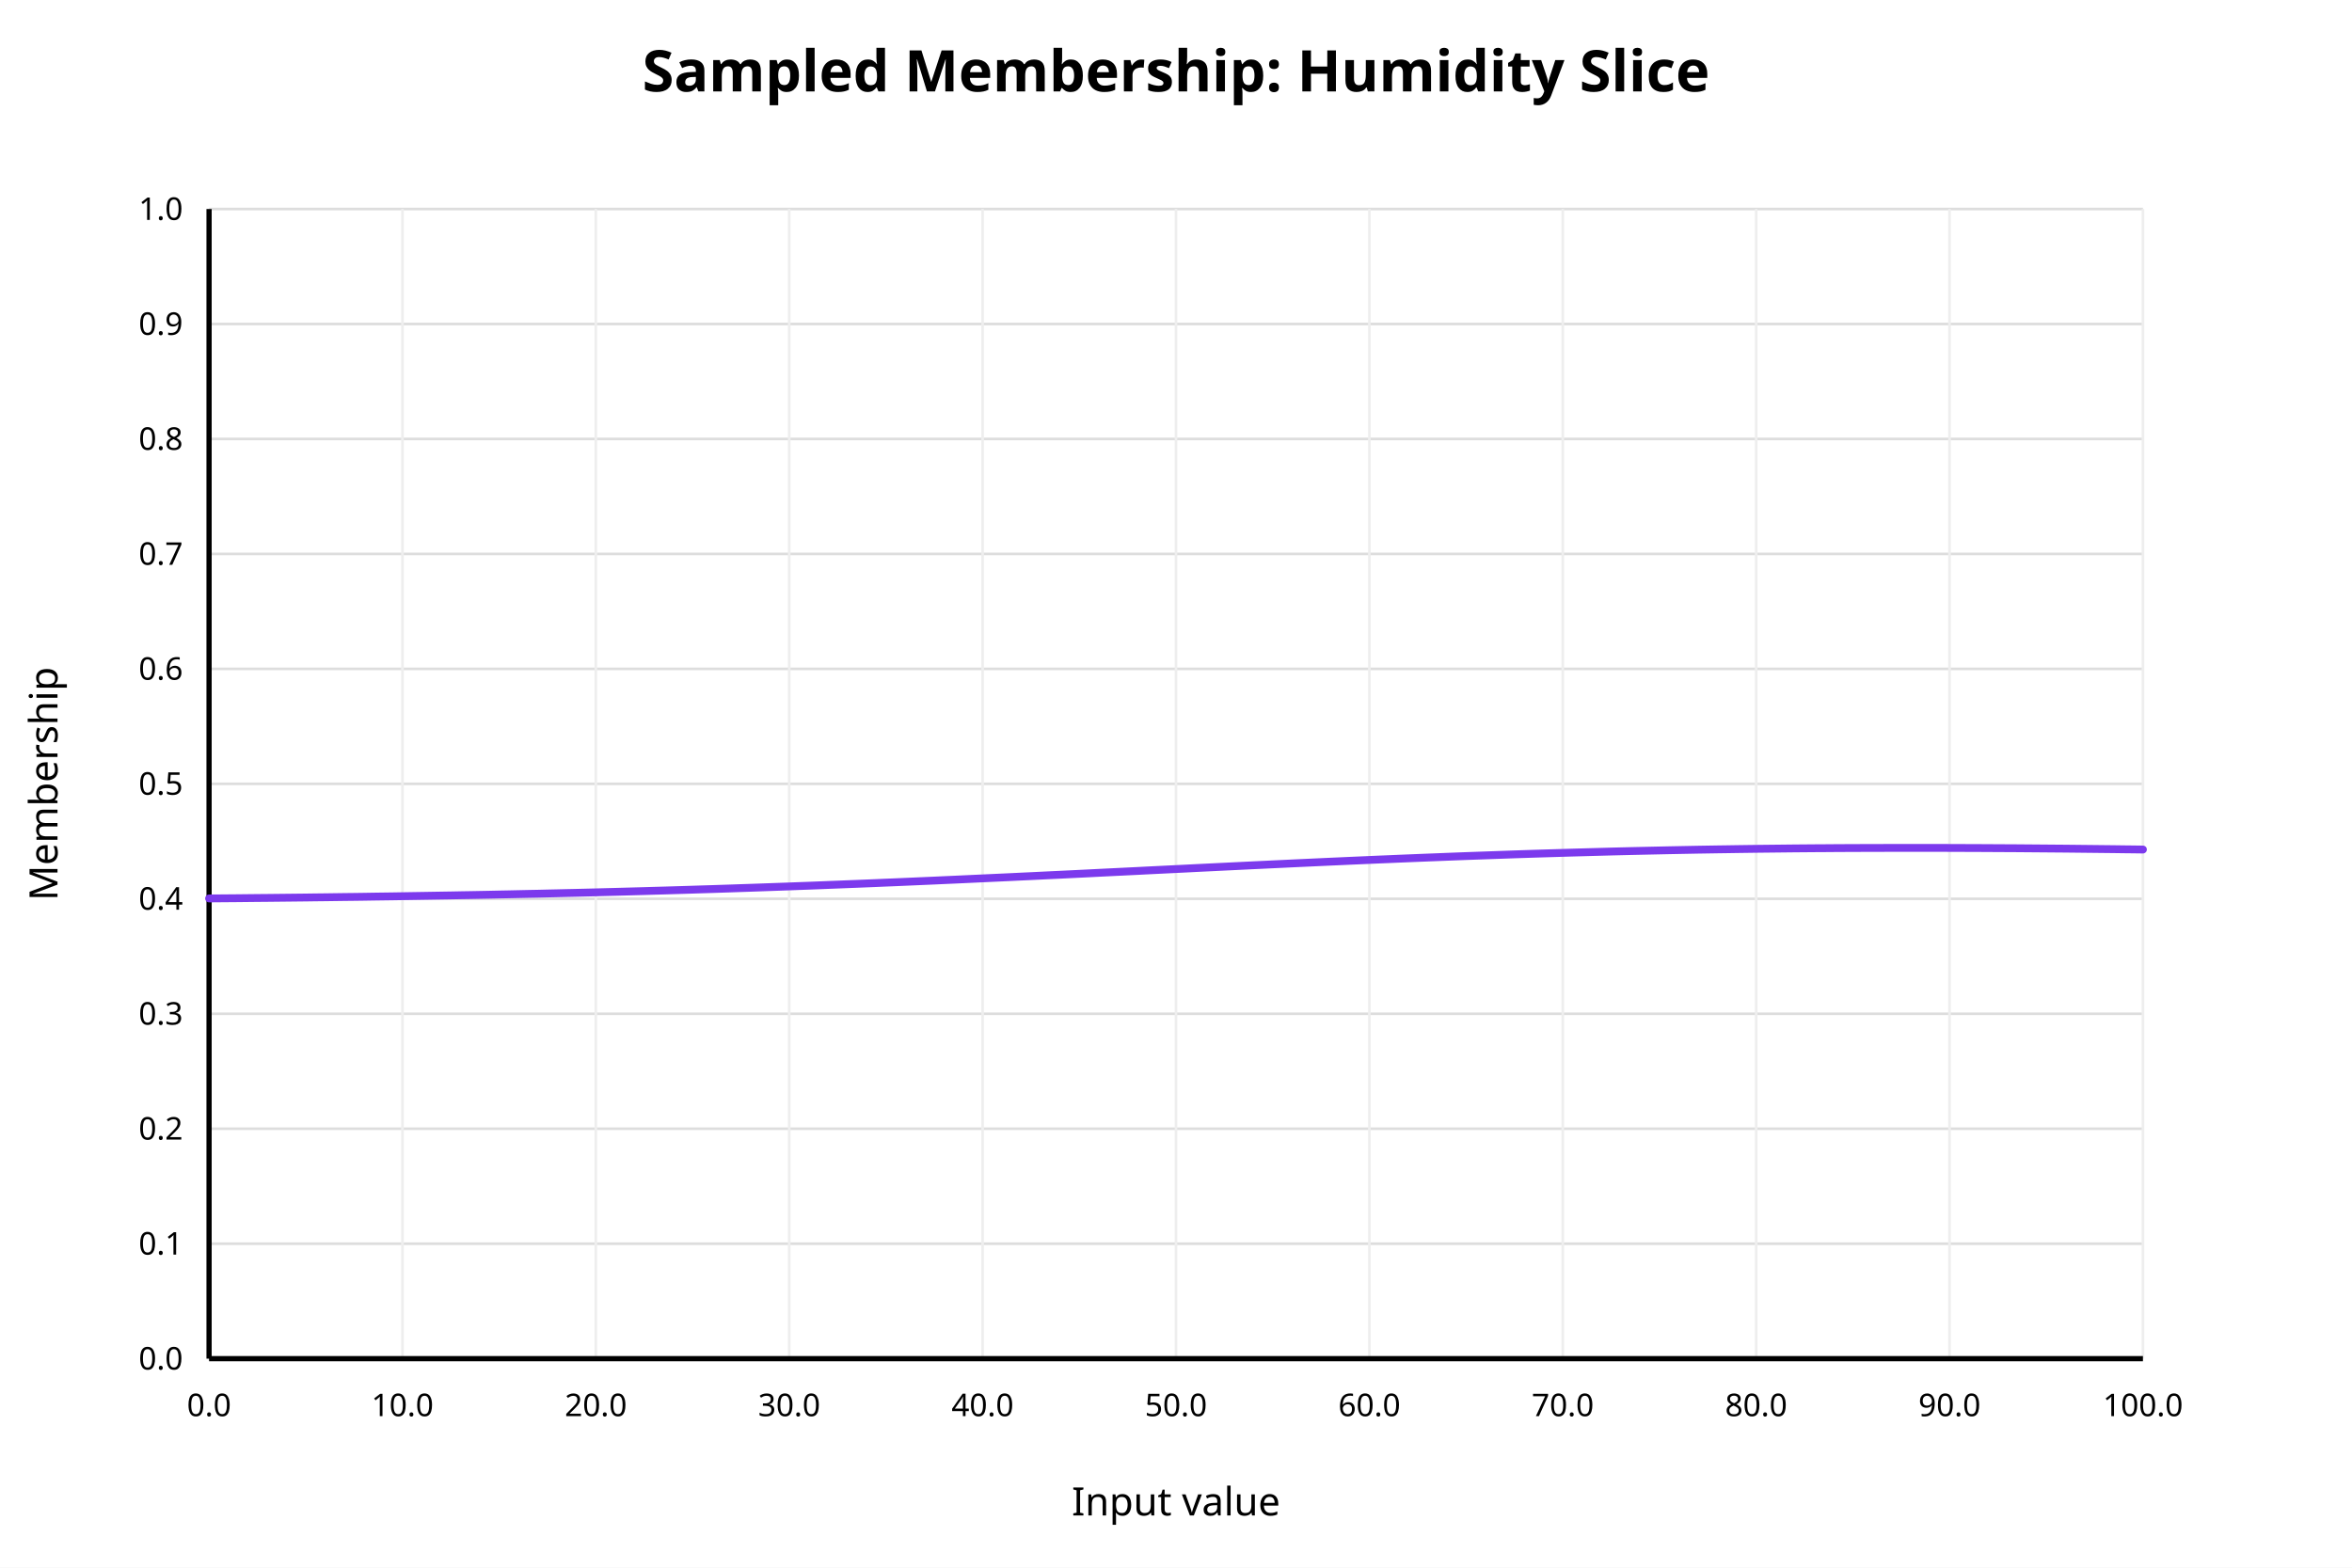
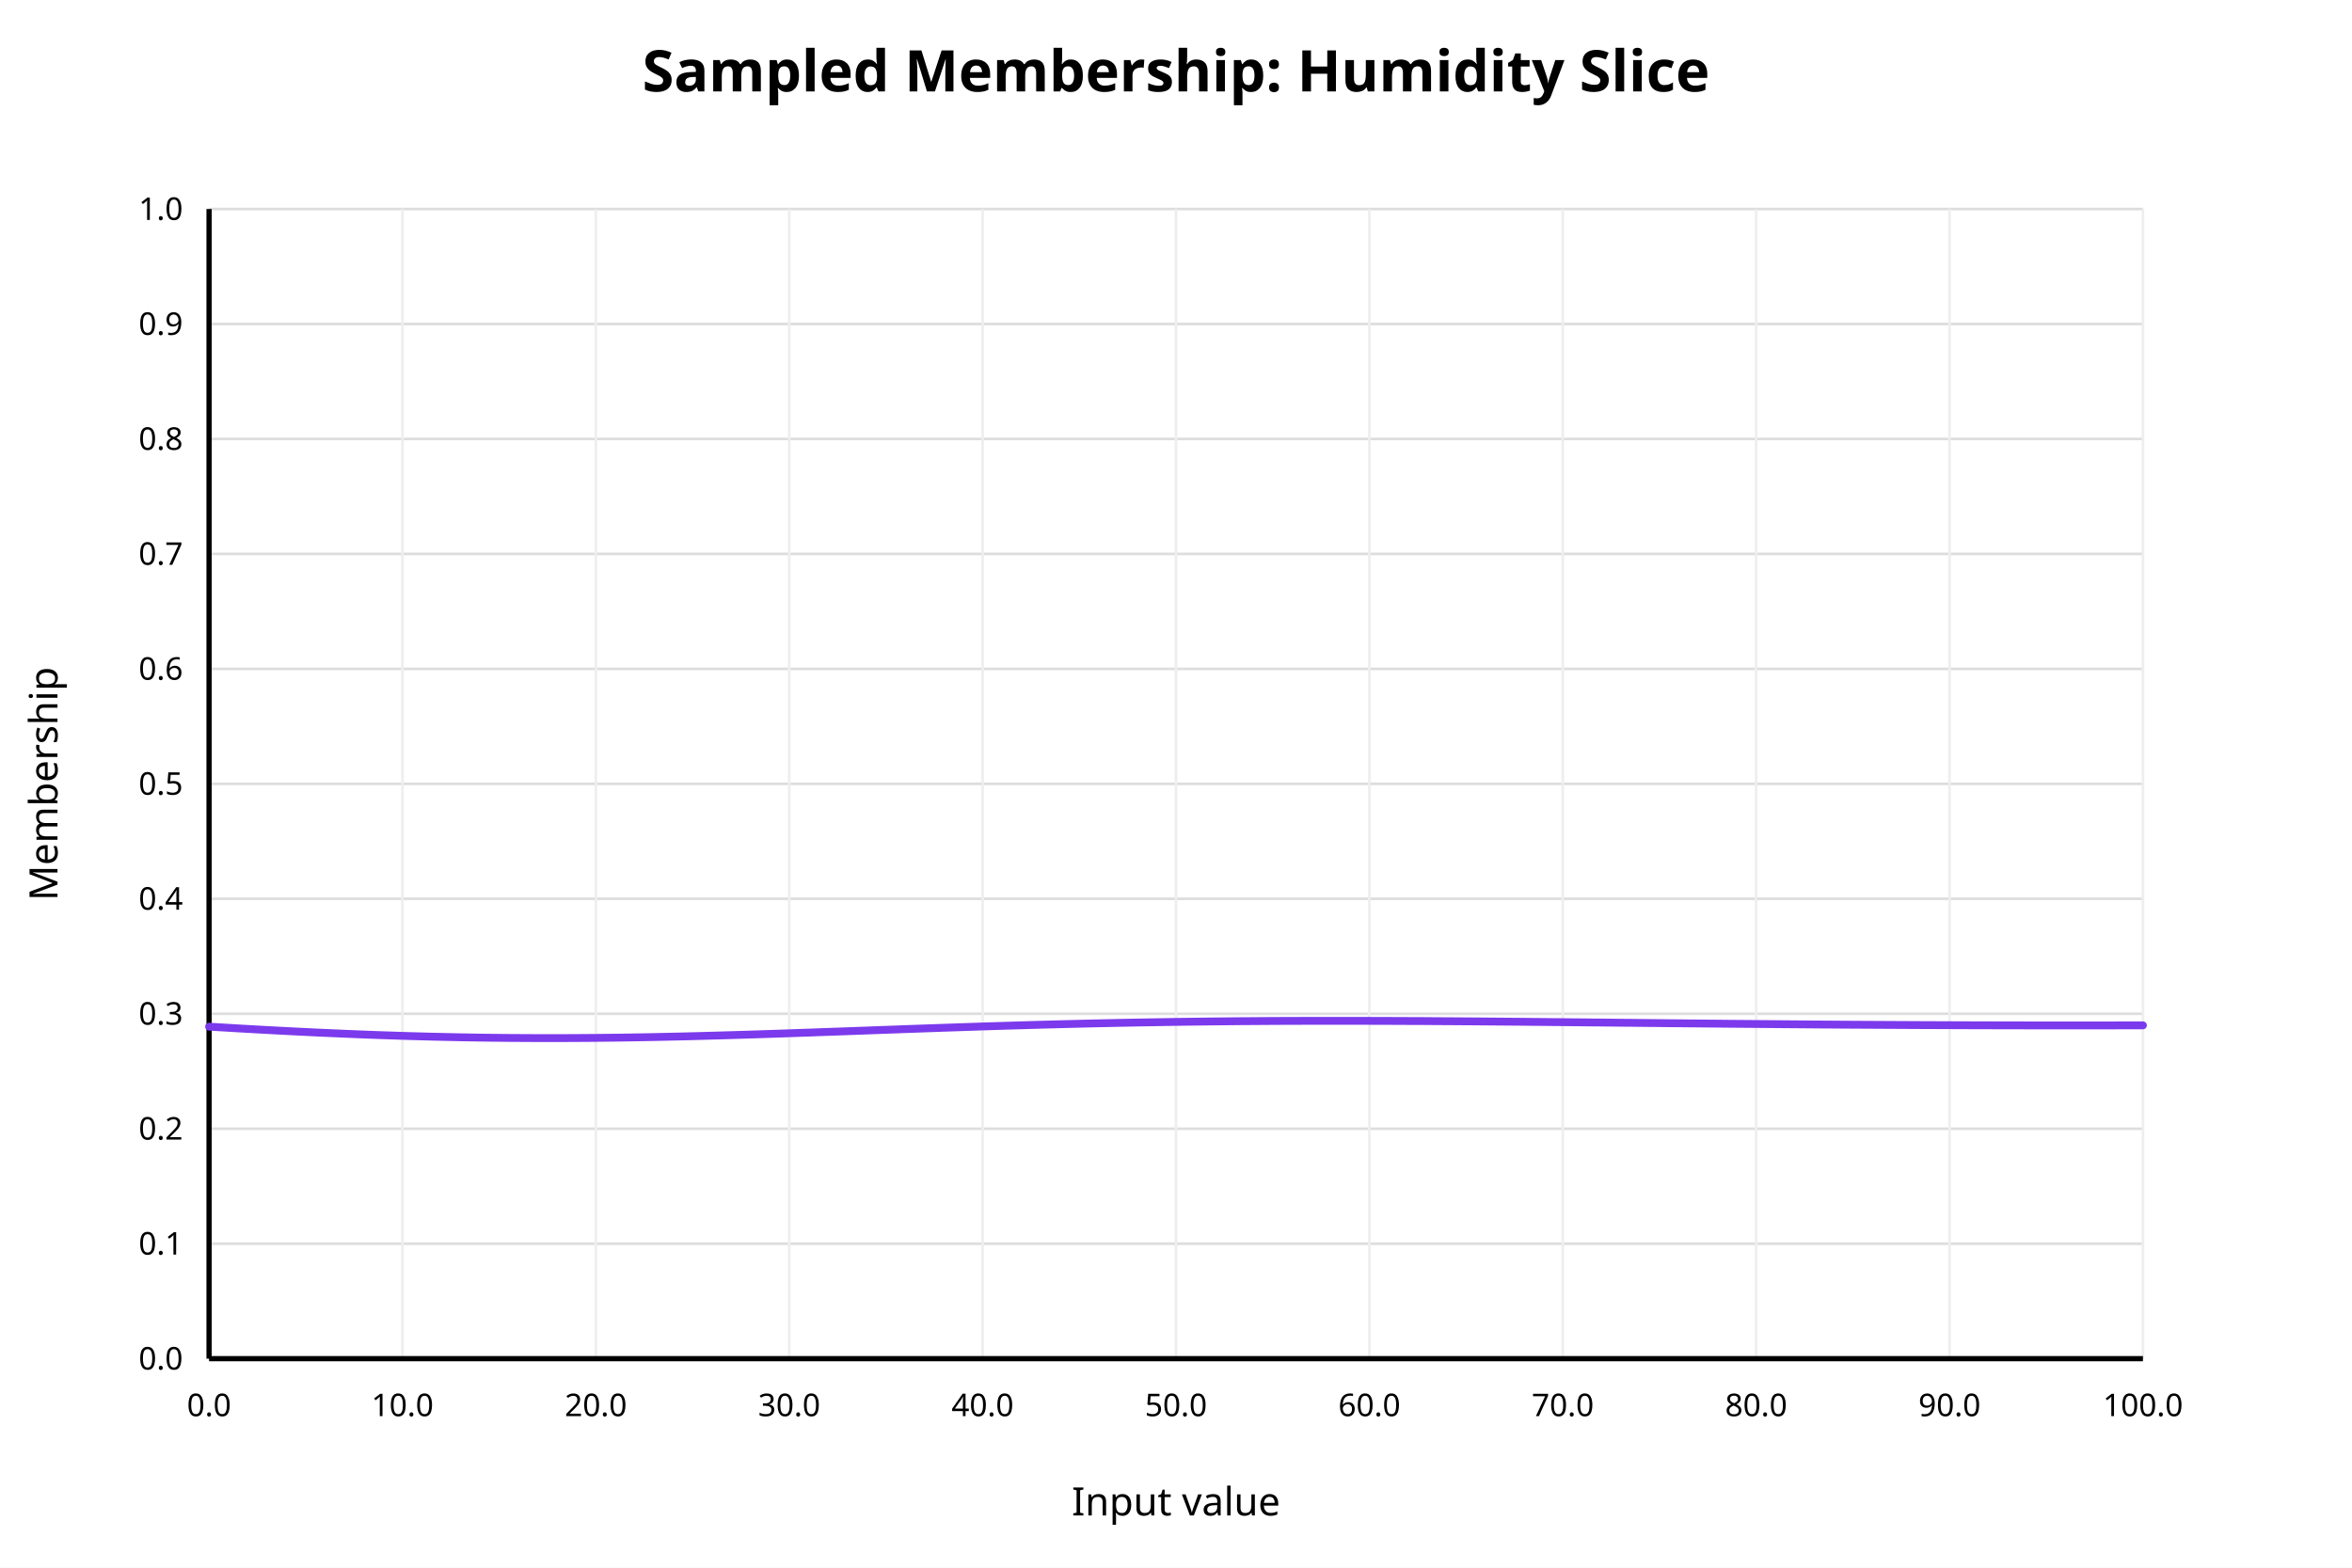
<svg xmlns="http://www.w3.org/2000/svg" width="900" height="600" viewBox="0 0 900 600">
  <rect x="0" y="0" width="900" height="600" fill="white" />
  <text x="450" y="35" text-anchor="middle" font-family="sans-serif" font-size="22" font-weight="bold" fill="black">Sampled Membership: Humidity Slice</text>
  <line x1="80" y1="520.00" x2="820" y2="520.00" stroke="#dddddd" stroke-width="1" />
  <text x="70" y="520.00" text-anchor="end" dominant-baseline="middle" font-family="sans-serif" font-size="12" fill="black">0.0</text>
  <line x1="80" y1="476.00" x2="820" y2="476.00" stroke="#dddddd" stroke-width="1" />
  <text x="70" y="476.00" text-anchor="end" dominant-baseline="middle" font-family="sans-serif" font-size="12" fill="black">0.1</text>
  <line x1="80" y1="432.00" x2="820" y2="432.00" stroke="#dddddd" stroke-width="1" />
  <text x="70" y="432.00" text-anchor="end" dominant-baseline="middle" font-family="sans-serif" font-size="12" fill="black">0.2</text>
  <line x1="80" y1="388.00" x2="820" y2="388.00" stroke="#dddddd" stroke-width="1" />
  <text x="70" y="388.00" text-anchor="end" dominant-baseline="middle" font-family="sans-serif" font-size="12" fill="black">0.3</text>
  <line x1="80" y1="344.00" x2="820" y2="344.00" stroke="#dddddd" stroke-width="1" />
  <text x="70" y="344.00" text-anchor="end" dominant-baseline="middle" font-family="sans-serif" font-size="12" fill="black">0.4</text>
  <line x1="80" y1="300.00" x2="820" y2="300.00" stroke="#dddddd" stroke-width="1" />
  <text x="70" y="300.00" text-anchor="end" dominant-baseline="middle" font-family="sans-serif" font-size="12" fill="black">0.5</text>
  <line x1="80" y1="256.00" x2="820" y2="256.00" stroke="#dddddd" stroke-width="1" />
  <text x="70" y="256.00" text-anchor="end" dominant-baseline="middle" font-family="sans-serif" font-size="12" fill="black">0.6</text>
  <line x1="80" y1="212.00" x2="820" y2="212.00" stroke="#dddddd" stroke-width="1" />
  <text x="70" y="212.00" text-anchor="end" dominant-baseline="middle" font-family="sans-serif" font-size="12" fill="black">0.7</text>
  <line x1="80" y1="168.00" x2="820" y2="168.00" stroke="#dddddd" stroke-width="1" />
  <text x="70" y="168.00" text-anchor="end" dominant-baseline="middle" font-family="sans-serif" font-size="12" fill="black">0.8</text>
  <line x1="80" y1="124.00" x2="820" y2="124.00" stroke="#dddddd" stroke-width="1" />
  <text x="70" y="124.00" text-anchor="end" dominant-baseline="middle" font-family="sans-serif" font-size="12" fill="black">0.9</text>
  <line x1="80" y1="80.00" x2="820" y2="80.00" stroke="#dddddd" stroke-width="1" />
  <text x="70" y="80.00" text-anchor="end" dominant-baseline="middle" font-family="sans-serif" font-size="12" fill="black">1.0</text>
  <line x1="80.00" y1="80" x2="80.00" y2="520" stroke="#eeeeee" stroke-width="1" />
  <text x="80.00" y="542" text-anchor="middle" font-family="sans-serif" font-size="12" fill="black">0.0</text>
  <line x1="154.00" y1="80" x2="154.00" y2="520" stroke="#eeeeee" stroke-width="1" />
  <text x="154.00" y="542" text-anchor="middle" font-family="sans-serif" font-size="12" fill="black">10.0</text>
  <line x1="228.00" y1="80" x2="228.00" y2="520" stroke="#eeeeee" stroke-width="1" />
  <text x="228.00" y="542" text-anchor="middle" font-family="sans-serif" font-size="12" fill="black">20.0</text>
  <line x1="302.00" y1="80" x2="302.00" y2="520" stroke="#eeeeee" stroke-width="1" />
  <text x="302.00" y="542" text-anchor="middle" font-family="sans-serif" font-size="12" fill="black">30.0</text>
  <line x1="376.00" y1="80" x2="376.00" y2="520" stroke="#eeeeee" stroke-width="1" />
  <text x="376.00" y="542" text-anchor="middle" font-family="sans-serif" font-size="12" fill="black">40.0</text>
  <line x1="450.00" y1="80" x2="450.00" y2="520" stroke="#eeeeee" stroke-width="1" />
  <text x="450.00" y="542" text-anchor="middle" font-family="sans-serif" font-size="12" fill="black">50.0</text>
  <line x1="524.00" y1="80" x2="524.00" y2="520" stroke="#eeeeee" stroke-width="1" />
  <text x="524.00" y="542" text-anchor="middle" font-family="sans-serif" font-size="12" fill="black">60.0</text>
  <line x1="598.00" y1="80" x2="598.00" y2="520" stroke="#eeeeee" stroke-width="1" />
  <text x="598.00" y="542" text-anchor="middle" font-family="sans-serif" font-size="12" fill="black">70.0</text>
  <line x1="672.00" y1="80" x2="672.00" y2="520" stroke="#eeeeee" stroke-width="1" />
  <text x="672.00" y="542" text-anchor="middle" font-family="sans-serif" font-size="12" fill="black">80.0</text>
  <line x1="746.00" y1="80" x2="746.00" y2="520" stroke="#eeeeee" stroke-width="1" />
  <text x="746.00" y="542" text-anchor="middle" font-family="sans-serif" font-size="12" fill="black">90.0</text>
  <line x1="820.00" y1="80" x2="820.00" y2="520" stroke="#eeeeee" stroke-width="1" />
  <text x="820.00" y="542" text-anchor="middle" font-family="sans-serif" font-size="12" fill="black">100.0</text>
  <line x1="80" y1="520" x2="820" y2="520" stroke="black" stroke-width="2" />
  <line x1="80" y1="80" x2="80" y2="520" stroke="black" stroke-width="2" />
  <text x="450" y="580" text-anchor="middle" font-family="sans-serif" font-size="15" fill="black">Input value</text>
  <text x="22" y="300" text-anchor="middle" font-family="sans-serif" font-size="15" fill="black" transform="rotate(-90 22 300)">Membership</text>
-   <polyline fill="none" stroke="#7c3aed" stroke-width="3" stroke-linejoin="round" stroke-linecap="round" points="80.00,343.86 83.70,343.83 87.40,343.80 91.10,343.77 94.80,343.73 98.50,343.69 102.20,343.66 105.90,343.62 109.60,343.58 113.30,343.54 117.00,343.50 120.70,343.45 124.40,343.41 128.10,343.36 131.80,343.31 135.50,343.27 139.20,343.22 142.90,343.16 146.60,343.11 150.30,343.06 154.00,343.00 157.70,342.94 161.40,342.88 165.10,342.82 168.80,342.76 172.50,342.70 176.20,342.63 179.90,342.57 183.60,342.50 187.30,342.43 191.00,342.35 194.70,342.28 198.40,342.20 202.10,342.12 205.80,342.05 209.50,341.96 213.20,341.88 216.90,341.79 220.60,341.71 224.30,341.62 228.00,341.53 231.70,341.43 235.40,341.34 239.10,341.24 242.80,341.14 246.50,341.04 250.20,340.93 253.90,340.83 257.60,340.72 261.30,340.61 265.00,340.50 268.70,340.38 272.40,340.27 276.10,340.15 279.80,340.03 283.50,339.90 287.20,339.78 290.90,339.65 294.60,339.52 298.30,339.39 302.00,339.26 305.70,339.12 309.40,338.99 313.10,338.85 316.80,338.70 320.50,338.56 324.20,338.41 327.90,338.27 331.60,338.12 335.30,337.97 339.00,337.81 342.70,337.66 346.40,337.50 350.10,337.34 353.80,337.18 357.50,337.02 361.20,336.85 364.90,336.69 368.60,336.52 372.30,336.35 376.00,336.18 379.70,336.01 383.40,335.84 387.10,335.67 390.80,335.49 394.50,335.32 398.20,335.14 401.90,334.96 405.60,334.79 409.30,334.61 413.00,334.43 416.70,334.25 420.40,334.06 424.10,333.88 427.80,333.70 431.50,333.52 435.20,333.34 438.90,333.15 442.60,332.97 446.30,332.79 450.00,332.61 453.70,332.43 457.40,332.24 461.10,332.06 464.80,331.88 468.50,331.70 472.20,331.52 475.90,331.34 479.60,331.16 483.30,330.99 487.00,330.81 490.70,330.64 494.40,330.46 498.10,330.29 501.80,330.12 505.50,329.95 509.20,329.78 512.90,329.62 516.60,329.45 520.30,329.29 524.00,329.13 527.70,328.97 531.40,328.82 535.10,328.66 538.80,328.51 542.50,328.36 546.20,328.21 549.90,328.07 553.60,327.92 557.30,327.78 561.00,327.64 564.70,327.51 568.40,327.38 572.10,327.25 575.80,327.12 579.50,326.99 583.20,326.87 586.90,326.75 590.60,326.64 594.30,326.53 598.00,326.42 601.70,326.31 605.40,326.21 609.10,326.11 612.80,326.01 616.50,325.91 620.20,325.82 623.90,325.73 627.60,325.65 631.30,325.57 635.00,325.49 638.70,325.41 642.40,325.34 646.10,325.27 649.80,325.20 653.50,325.14 657.20,325.08 660.90,325.03 664.60,324.97 668.30,324.92 672.00,324.87 675.70,324.83 679.40,324.79 683.10,324.75 686.80,324.71 690.50,324.68 694.20,324.65 697.90,324.63 701.60,324.60 705.30,324.58 709.00,324.56 712.70,324.55 716.40,324.54 720.10,324.53 723.80,324.52 727.50,324.52 731.20,324.51 734.90,324.51 738.60,324.52 742.30,324.52 746.00,324.53 749.70,324.54 753.40,324.56 757.10,324.57 760.80,324.59 764.50,324.61 768.20,324.63 771.90,324.65 775.60,324.68 779.30,324.71 783.00,324.74 786.70,324.77 790.40,324.80 794.10,324.84 797.80,324.88 801.50,324.92 805.20,324.96 808.90,325.00 812.60,325.05 816.30,325.09 820.00,325.14" />
+   <polyline fill="none" stroke="#7c3aed" stroke-width="3" stroke-linejoin="round" stroke-linecap="round" points="80.00,392.93 83.70,393.15 87.40,393.37 91.10,393.59 94.80,393.80 98.50,394.01 102.20,394.21 105.90,394.41 109.60,394.60 113.30,394.79 117.00,394.97 120.70,395.15 124.40,395.32 128.10,395.48 131.80,395.64 135.50,395.79 139.20,395.94 142.90,396.08 146.60,396.21 150.30,396.33 154.00,396.45 157.70,396.56 161.40,396.66 165.10,396.76 168.80,396.84 172.50,396.92 176.20,397.00 179.90,397.06 183.60,397.12 187.30,397.17 191.00,397.21 194.70,397.25 198.40,397.27 202.10,397.29 205.80,397.31 209.50,397.31 213.20,397.31 216.90,397.30 220.60,397.28 224.30,397.26 228.00,397.23 231.70,397.19 235.40,397.15 239.10,397.10 242.80,397.04 246.50,396.98 250.20,396.91 253.90,396.83 257.60,396.75 261.30,396.67 265.00,396.58 268.70,396.48 272.40,396.38 276.10,396.28 279.80,396.17 283.50,396.06 287.20,395.95 290.90,395.83 294.60,395.71 298.30,395.59 302.00,395.46 305.70,395.33 309.40,395.21 313.10,395.07 316.80,394.94 320.50,394.81 324.20,394.68 327.90,394.54 331.60,394.41 335.30,394.27 339.00,394.14 342.70,394.01 346.40,393.87 350.10,393.74 353.80,393.61 357.50,393.48 361.20,393.35 364.90,393.23 368.60,393.10 372.30,392.98 376.00,392.86 379.70,392.74 383.40,392.63 387.10,392.52 390.80,392.41 394.50,392.30 398.20,392.20 401.90,392.10 405.60,392.00 409.30,391.91 413.00,391.82 416.70,391.73 420.40,391.65 424.10,391.57 427.80,391.49 431.50,391.42 435.20,391.35 438.90,391.29 442.60,391.23 446.30,391.17 450.00,391.11 453.70,391.06 457.40,391.02 461.10,390.97 464.80,390.93 468.50,390.90 472.20,390.86 475.90,390.83 479.60,390.81 483.30,390.78 487.00,390.76 490.70,390.74 494.40,390.73 498.10,390.72 501.80,390.71 505.50,390.71 509.20,390.70 512.90,390.70 516.60,390.71 520.30,390.71 524.00,390.72 527.70,390.73 531.40,390.74 535.10,390.75 538.80,390.77 542.50,390.78 546.20,390.80 549.90,390.83 553.60,390.85 557.30,390.87 561.00,390.90 564.70,390.92 568.40,390.95 572.10,390.98 575.80,391.01 579.50,391.04 583.20,391.07 586.90,391.11 590.60,391.14 594.30,391.18 598.00,391.21 601.70,391.25 605.40,391.28 609.10,391.32 612.80,391.35 616.50,391.39 620.20,391.43 623.90,391.46 627.60,391.50 631.30,391.54 635.00,391.57 638.70,391.61 642.40,391.64 646.10,391.68 649.80,391.71 653.50,391.75 657.20,391.78 660.90,391.82 664.60,391.85 668.30,391.88 672.00,391.91 675.70,391.94 679.40,391.97 683.10,392.00 686.80,392.03 690.50,392.06 694.20,392.09 697.90,392.12 701.60,392.14 705.30,392.17 709.00,392.19 712.70,392.21 716.40,392.23 720.10,392.25 723.80,392.27 727.50,392.29 731.20,392.31 734.90,392.33 738.60,392.34 742.30,392.36 746.00,392.37 749.70,392.39 753.40,392.40 757.10,392.41 760.80,392.42 764.50,392.43 768.20,392.43 771.90,392.44 775.60,392.45 779.30,392.45 783.00,392.45 786.70,392.46 790.40,392.46 794.10,392.46 797.80,392.46 801.50,392.45 805.20,392.45 808.90,392.45 812.60,392.44 816.30,392.44 820.00,392.43" />
</svg>
